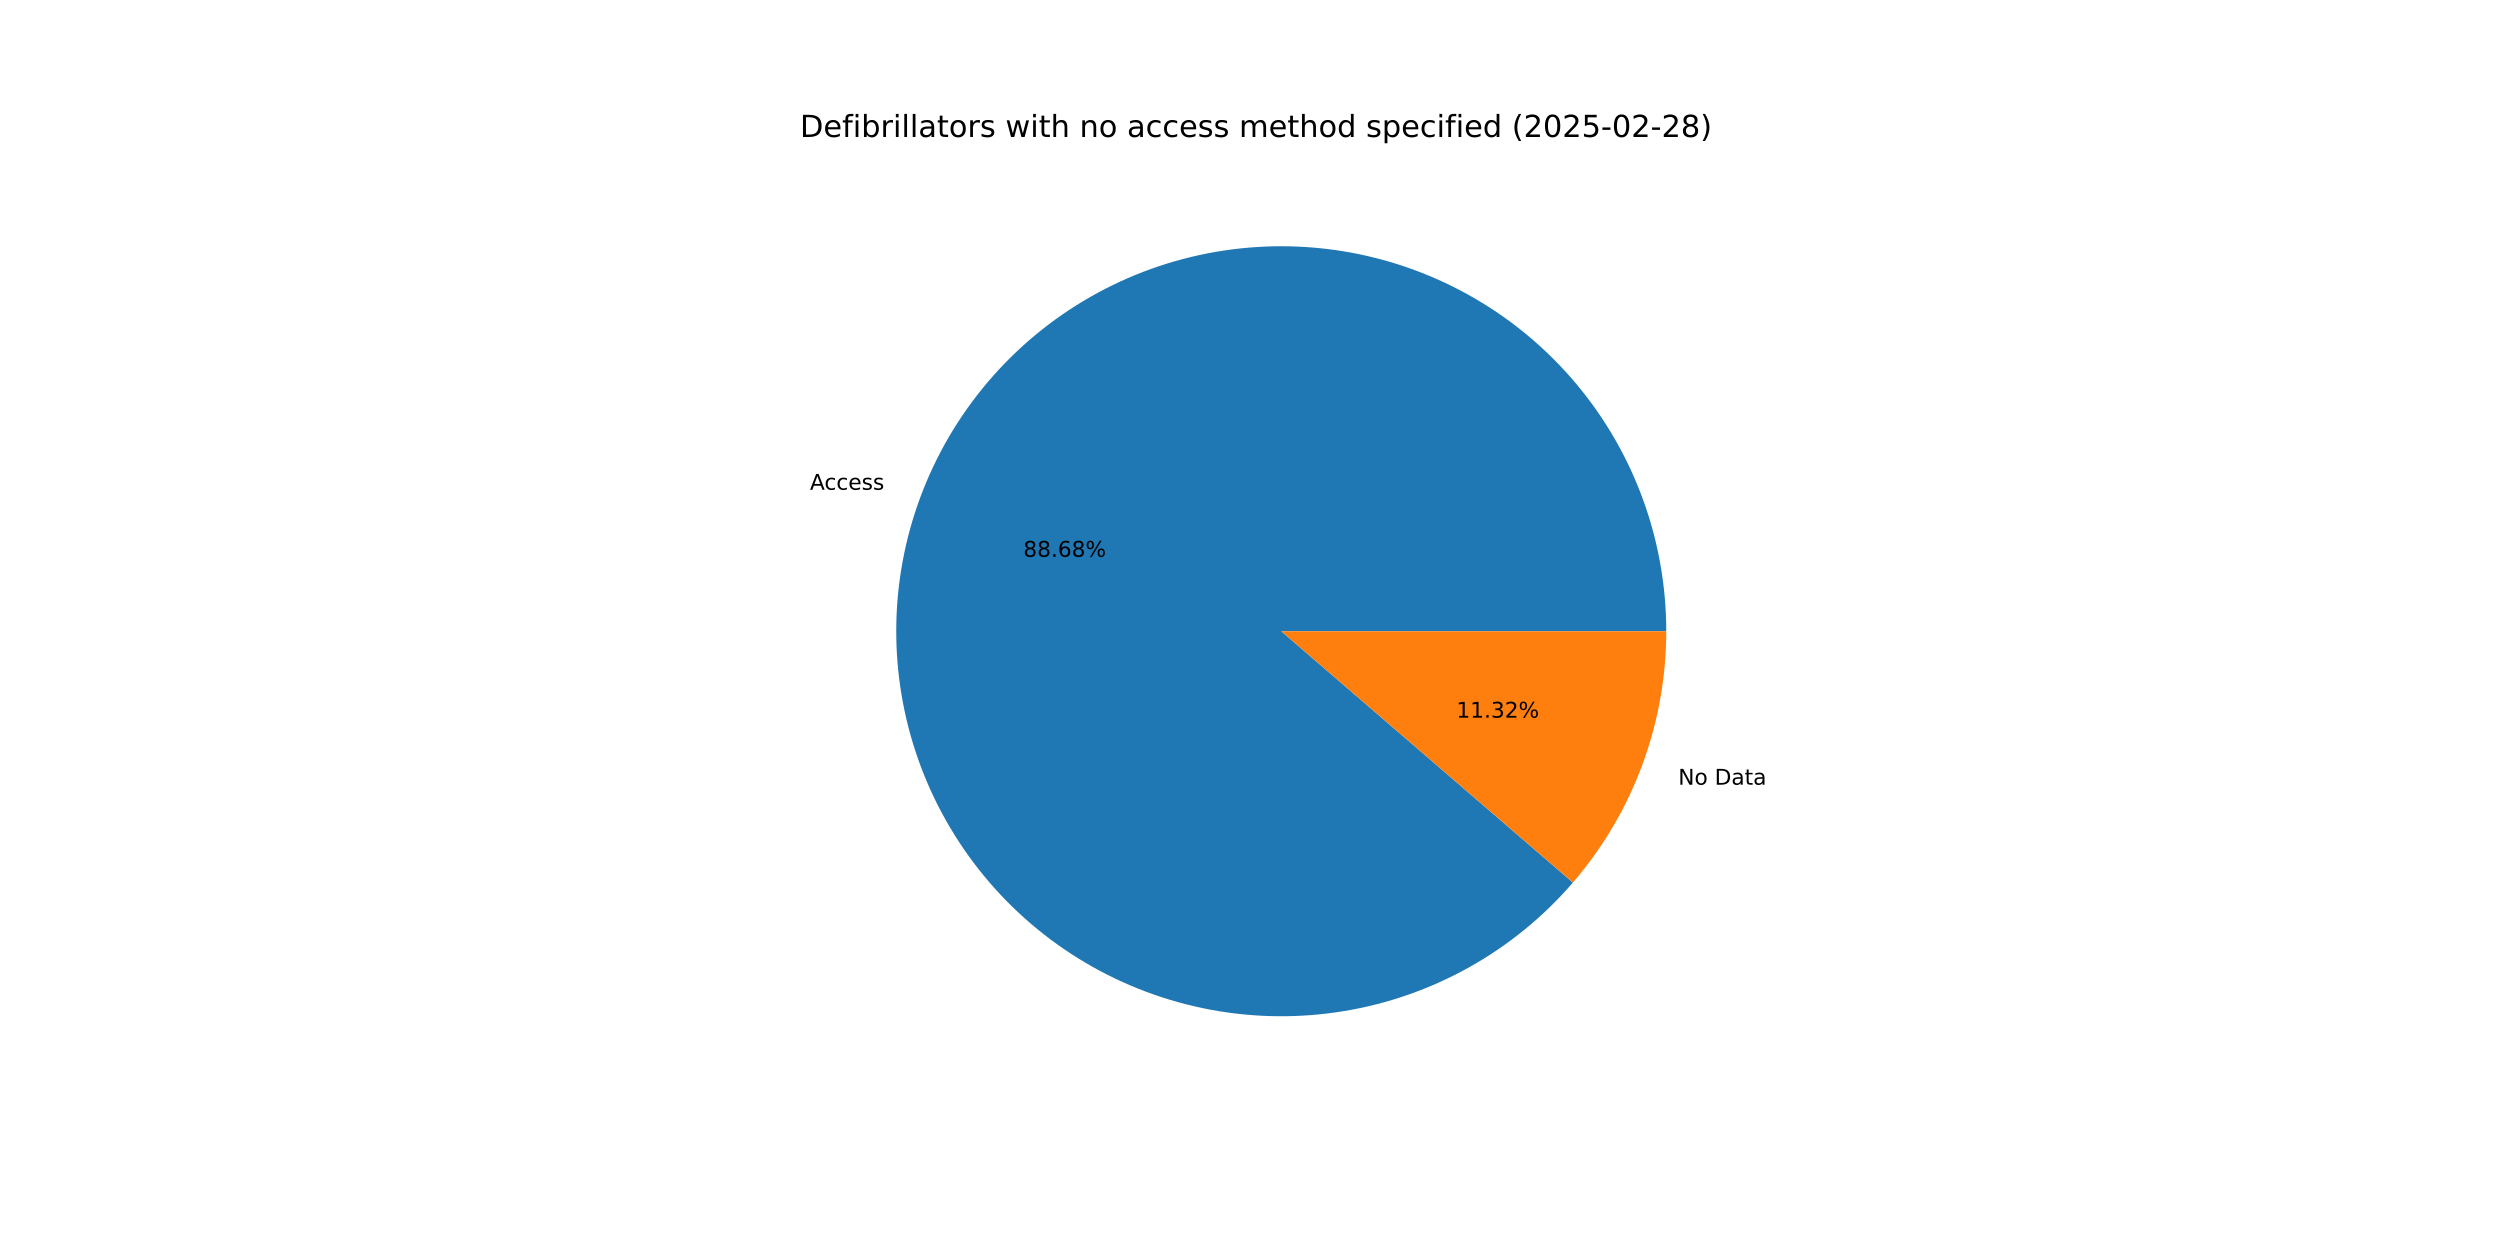
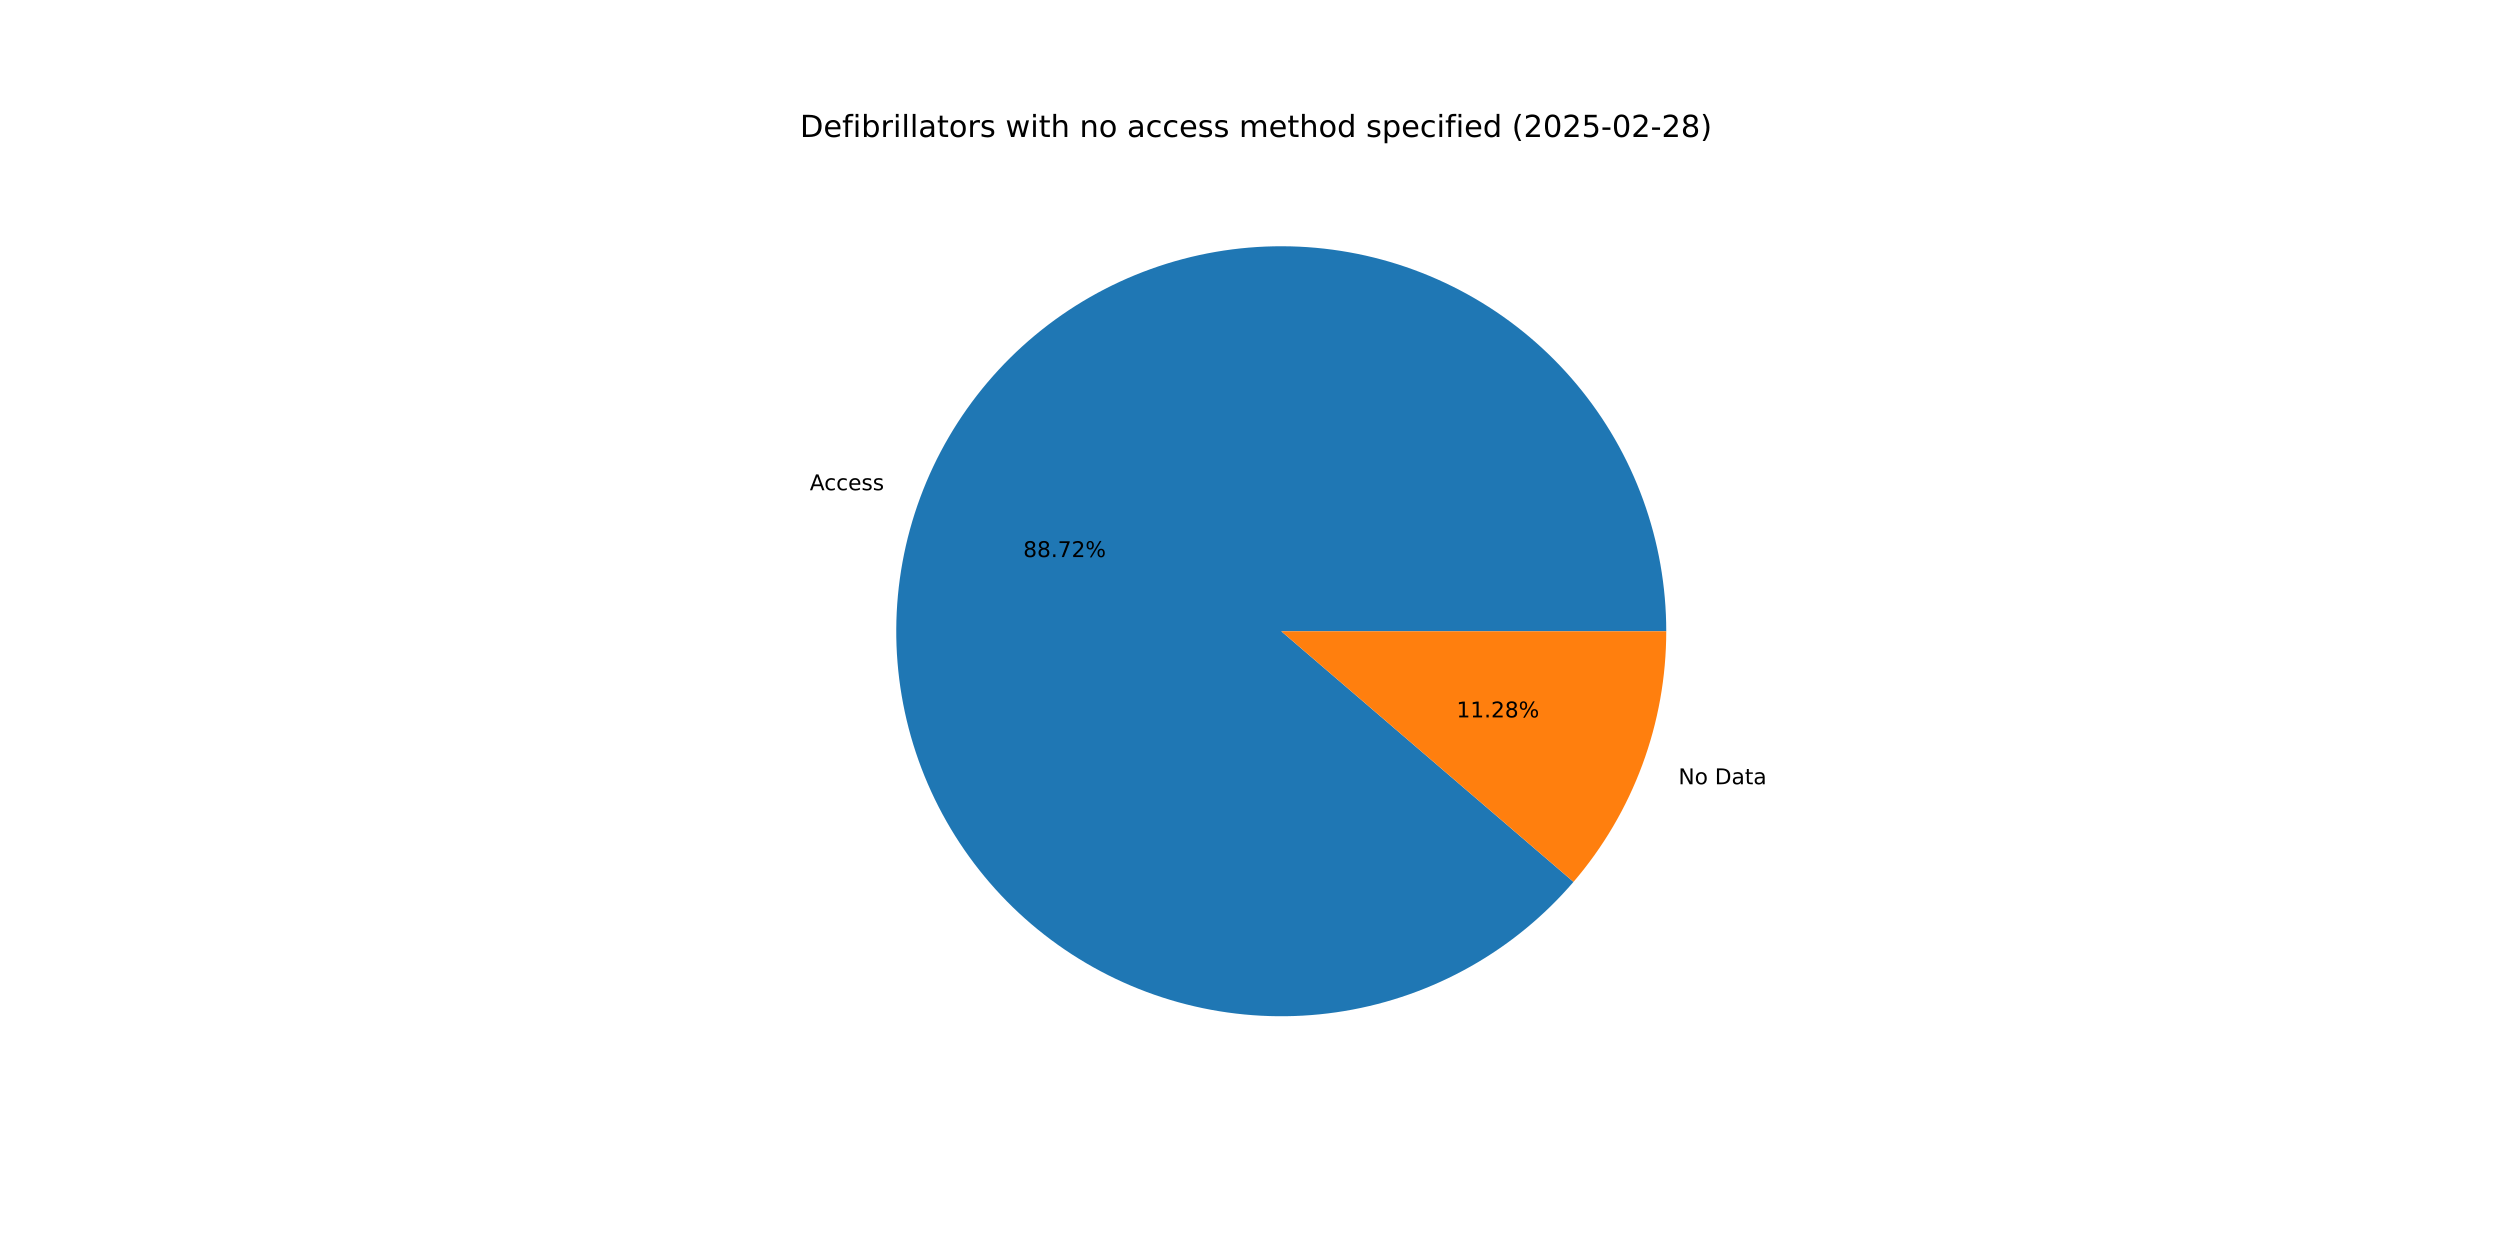
<svg xmlns="http://www.w3.org/2000/svg" xmlns:xlink="http://www.w3.org/1999/xlink" width="1152pt" height="576pt" viewBox="0 0 1152 576" version="1.1">
  <defs>
    <style type="text/css">*{stroke-linejoin: round; stroke-linecap: butt}</style>
  </defs>
  <g id="figure_1">
    <g id="patch_1">
      <path d="M 0 576  L 1152 576  L 1152 0  L 0 0  z " style="fill: #ffffff" />
    </g>
    <g id="axes_1">
      <g id="patch_2">
-         <path d="M 767.808 290.88  C 767.808 270.235 764.204 249.747 757.159 230.341  C 750.114 210.934 739.735 192.906 726.49 177.069  C 713.246 161.232 697.338 147.827 679.484 137.46  C 661.63 127.093 642.103 119.922 621.783 116.27  C 601.463 112.618 580.661 112.54 560.315 116.042  C 539.968 119.543 520.388 126.569 502.458 136.803  C 484.528 147.037 468.521 160.323 455.159 176.061  C 441.797 191.799 431.284 209.75 424.095 229.103  C 416.906 248.457 413.15 268.917 412.997 289.562  C 412.844 310.207 416.295 330.721 423.196 350.179  C 430.097 369.637 440.341 387.742 453.468 403.677  C 466.594 419.612 482.402 433.134 500.178 443.634  C 517.955 454.133 537.428 461.449 557.72 465.252  C 578.012 469.055 598.814 469.287 619.185 465.937  C 639.557 462.587 659.189 455.707 677.195 445.606  C 695.201 435.506 711.306 422.339 724.784 406.701  L 590.4 290.88  z " style="fill: #1f77b4" />
+         <path d="M 767.808 290.88  C 767.808 270.226 764.201 249.729 757.15 230.316  C 750.099 210.902 739.711 192.868 726.456 177.028  C 713.202 161.188 697.282 147.784 679.415 137.42  C 661.549 127.057 642.01 119.893 621.679 116.251  C 601.348 112.61 580.537 112.546 560.184 116.064  C 539.832 119.582 520.249 126.627 502.32 136.882  C 484.391 147.136 468.39 160.443 455.039 176.202  C 441.688 191.962 431.191 209.932 424.022 229.302  C 416.853 248.672 413.121 269.147 412.995 289.801  C 412.87 310.454 416.352 330.973 423.285 350.429  C 430.217 369.885 440.495 387.981 453.653 403.902  C 466.812 419.822 482.65 433.323 500.452 443.795  C 518.255 454.267 537.751 461.55 558.059 465.315  C 578.367 469.08 599.178 469.27 619.552 465.877  C 639.925 462.483 659.55 455.557 677.541 445.411  C 695.532 435.266 711.614 422.057 725.061 406.379  L 590.4 290.88  z " style="fill: #1f77b4" />
      </g>
      <g id="patch_3">
-         <path d="M 724.784 406.701  C 738.552 390.727 749.361 372.425 756.705 352.657  C 764.048 332.888 767.808 311.968 767.808 290.88  L 590.4 290.88  z " style="fill: #ff7f0e" />
+         <path d="M 725.061 406.379  C 738.744 390.426 749.483 372.168 756.778 352.458  C 764.073 332.748 767.808 311.897 767.808 290.88  L 590.4 290.88  z " style="fill: #ff7f0e" />
      </g>
      <g id="matplotlib.axis_1" />
      <g id="matplotlib.axis_2" />
      <g id="text_1">
-         <g transform="translate(373.2305 225.685) scale(0.1 -0.1)">
+         <g transform="translate(373.1494 225.9037) scale(0.1 -0.1)">
          <defs>
            <path id="DejaVuSans-41" d="M 2188 4044  L 1331 1722  L 3047 1722  L 2188 4044  z M 1831 4666  L 2547 4666  L 4325 0  L 3669 0  L 3244 1197  L 1141 1197  L 716 0  L 50 0  L 1831 4666  z " transform="scale(0.015625)" />
            <path id="DejaVuSans-63" d="M 3122 3366  L 3122 2828  Q 2878 2963 2633 3030  Q 2388 3097 2138 3097  Q 1578 3097 1268 2742  Q 959 2388 959 1747  Q 959 1106 1268 751  Q 1578 397 2138 397  Q 2388 397 2633 464  Q 2878 531 3122 666  L 3122 134  Q 2881 22 2623 -34  Q 2366 -91 2075 -91  Q 1284 -91 818 406  Q 353 903 353 1747  Q 353 2603 823 3093  Q 1294 3584 2113 3584  Q 2378 3584 2631 3529  Q 2884 3475 3122 3366  z " transform="scale(0.015625)" />
            <path id="DejaVuSans-65" d="M 3597 1894  L 3597 1613  L 953 1613  Q 991 1019 1311 708  Q 1631 397 2203 397  Q 2534 397 2845 478  Q 3156 559 3463 722  L 3463 178  Q 3153 47 2828 -22  Q 2503 -91 2169 -91  Q 1331 -91 842 396  Q 353 884 353 1716  Q 353 2575 817 3079  Q 1281 3584 2069 3584  Q 2775 3584 3186 3129  Q 3597 2675 3597 1894  z M 3022 2063  Q 3016 2534 2758 2815  Q 2500 3097 2075 3097  Q 1594 3097 1305 2825  Q 1016 2553 972 2059  L 3022 2063  z " transform="scale(0.015625)" />
            <path id="DejaVuSans-73" d="M 2834 3397  L 2834 2853  Q 2591 2978 2328 3040  Q 2066 3103 1784 3103  Q 1356 3103 1142 2972  Q 928 2841 928 2578  Q 928 2378 1081 2264  Q 1234 2150 1697 2047  L 1894 2003  Q 2506 1872 2764 1633  Q 3022 1394 3022 966  Q 3022 478 2636 193  Q 2250 -91 1575 -91  Q 1294 -91 989 -36  Q 684 19 347 128  L 347 722  Q 666 556 975 473  Q 1284 391 1588 391  Q 1994 391 2212 530  Q 2431 669 2431 922  Q 2431 1156 2273 1281  Q 2116 1406 1581 1522  L 1381 1569  Q 847 1681 609 1914  Q 372 2147 372 2553  Q 372 3047 722 3315  Q 1072 3584 1716 3584  Q 2034 3584 2315 3537  Q 2597 3491 2834 3397  z " transform="scale(0.015625)" />
          </defs>
          <use xlink:href="#DejaVuSans-41" />
          <use xlink:href="#DejaVuSans-63" x="66.658" />
          <use xlink:href="#DejaVuSans-63" x="121.639" />
          <use xlink:href="#DejaVuSans-65" x="176.619" />
          <use xlink:href="#DejaVuSans-73" x="238.143" />
          <use xlink:href="#DejaVuSans-73" x="290.242" />
        </g>
      </g>
      <g id="text_2">
-         <g transform="translate(471.5524 256.5734) scale(0.1 -0.1)">
+         <g transform="translate(471.5081 256.6926) scale(0.1 -0.1)">
          <defs>
            <path id="DejaVuSans-38" d="M 2034 2216  Q 1584 2216 1326 1975  Q 1069 1734 1069 1313  Q 1069 891 1326 650  Q 1584 409 2034 409  Q 2484 409 2743 651  Q 3003 894 3003 1313  Q 3003 1734 2745 1975  Q 2488 2216 2034 2216  z M 1403 2484  Q 997 2584 770 2862  Q 544 3141 544 3541  Q 544 4100 942 4425  Q 1341 4750 2034 4750  Q 2731 4750 3128 4425  Q 3525 4100 3525 3541  Q 3525 3141 3298 2862  Q 3072 2584 2669 2484  Q 3125 2378 3379 2068  Q 3634 1759 3634 1313  Q 3634 634 3220 271  Q 2806 -91 2034 -91  Q 1263 -91 848 271  Q 434 634 434 1313  Q 434 1759 690 2068  Q 947 2378 1403 2484  z M 1172 3481  Q 1172 3119 1398 2916  Q 1625 2713 2034 2713  Q 2441 2713 2670 2916  Q 2900 3119 2900 3481  Q 2900 3844 2670 4047  Q 2441 4250 2034 4250  Q 1625 4250 1398 4047  Q 1172 3844 1172 3481  z " transform="scale(0.015625)" />
            <path id="DejaVuSans-2e" d="M 684 794  L 1344 794  L 1344 0  L 684 0  L 684 794  z " transform="scale(0.015625)" />
-             <path id="DejaVuSans-36" d="M 2113 2584  Q 1688 2584 1439 2293  Q 1191 2003 1191 1497  Q 1191 994 1439 701  Q 1688 409 2113 409  Q 2538 409 2786 701  Q 3034 994 3034 1497  Q 3034 2003 2786 2293  Q 2538 2584 2113 2584  z M 3366 4563  L 3366 3988  Q 3128 4100 2886 4159  Q 2644 4219 2406 4219  Q 1781 4219 1451 3797  Q 1122 3375 1075 2522  Q 1259 2794 1537 2939  Q 1816 3084 2150 3084  Q 2853 3084 3261 2657  Q 3669 2231 3669 1497  Q 3669 778 3244 343  Q 2819 -91 2113 -91  Q 1303 -91 875 529  Q 447 1150 447 2328  Q 447 3434 972 4092  Q 1497 4750 2381 4750  Q 2619 4750 2861 4703  Q 3103 4656 3366 4563  z " transform="scale(0.015625)" />
+             <path id="DejaVuSans-37" d="M 525 4666  L 3525 4666  L 3525 4397  L 1831 0  L 1172 0  L 2766 4134  L 525 4134  L 525 4666  z " transform="scale(0.015625)" />
+             <path id="DejaVuSans-32" d="M 1228 531  L 3431 531  L 3431 0  L 469 0  L 469 531  Q 828 903 1448 1529  Q 2069 2156 2228 2338  Q 2531 2678 2651 2914  Q 2772 3150 2772 3378  Q 2772 3750 2511 3984  Q 2250 4219 1831 4219  Q 1534 4219 1204 4116  Q 875 4013 500 3803  L 500 4441  Q 881 4594 1212 4672  Q 1544 4750 1819 4750  Q 2544 4750 2975 4387  Q 3406 4025 3406 3419  Q 3406 3131 3298 2873  Q 3191 2616 2906 2266  Q 2828 2175 2409 1742  Q 1991 1309 1228 531  z " transform="scale(0.015625)" />
            <path id="DejaVuSans-25" d="M 4653 2053  Q 4381 2053 4226 1822  Q 4072 1591 4072 1178  Q 4072 772 4226 539  Q 4381 306 4653 306  Q 4919 306 5073 539  Q 5228 772 5228 1178  Q 5228 1588 5073 1820  Q 4919 2053 4653 2053  z M 4653 2450  Q 5147 2450 5437 2106  Q 5728 1763 5728 1178  Q 5728 594 5436 251  Q 5144 -91 4653 -91  Q 4153 -91 3862 251  Q 3572 594 3572 1178  Q 3572 1766 3864 2108  Q 4156 2450 4653 2450  z M 1428 4353  Q 1159 4353 1004 4120  Q 850 3888 850 3481  Q 850 3069 1003 2837  Q 1156 2606 1428 2606  Q 1700 2606 1854 2837  Q 2009 3069 2009 3481  Q 2009 3884 1853 4118  Q 1697 4353 1428 4353  z M 4250 4750  L 4750 4750  L 1831 -91  L 1331 -91  L 4250 4750  z M 1428 4750  Q 1922 4750 2215 4408  Q 2509 4066 2509 3481  Q 2509 2891 2217 2550  Q 1925 2209 1428 2209  Q 931 2209 642 2551  Q 353 2894 353 3481  Q 353 4063 643 4406  Q 934 4750 1428 4750  z " transform="scale(0.015625)" />
          </defs>
          <use xlink:href="#DejaVuSans-38" />
          <use xlink:href="#DejaVuSans-38" x="63.623" />
          <use xlink:href="#DejaVuSans-2e" x="127.246" />
-           <use xlink:href="#DejaVuSans-36" x="159.033" />
-           <use xlink:href="#DejaVuSans-38" x="222.656" />
+           <use xlink:href="#DejaVuSans-37" x="159.033" />
+           <use xlink:href="#DejaVuSans-32" x="222.656" />
          <use xlink:href="#DejaVuSans-25" x="286.279" />
        </g>
      </g>
      <g id="text_3">
-         <g transform="translate(773.3351 361.5937) scale(0.1 -0.1)">
+         <g transform="translate(773.4162 361.375) scale(0.1 -0.1)">
          <defs>
            <path id="DejaVuSans-4e" d="M 628 4666  L 1478 4666  L 3547 763  L 3547 4666  L 4159 4666  L 4159 0  L 3309 0  L 1241 3903  L 1241 0  L 628 0  L 628 4666  z " transform="scale(0.015625)" />
            <path id="DejaVuSans-6f" d="M 1959 3097  Q 1497 3097 1228 2736  Q 959 2375 959 1747  Q 959 1119 1226 758  Q 1494 397 1959 397  Q 2419 397 2687 759  Q 2956 1122 2956 1747  Q 2956 2369 2687 2733  Q 2419 3097 1959 3097  z M 1959 3584  Q 2709 3584 3137 3096  Q 3566 2609 3566 1747  Q 3566 888 3137 398  Q 2709 -91 1959 -91  Q 1206 -91 779 398  Q 353 888 353 1747  Q 353 2609 779 3096  Q 1206 3584 1959 3584  z " transform="scale(0.015625)" />
            <path id="DejaVuSans-20" transform="scale(0.015625)" />
            <path id="DejaVuSans-44" d="M 1259 4147  L 1259 519  L 2022 519  Q 2988 519 3436 956  Q 3884 1394 3884 2338  Q 3884 3275 3436 3711  Q 2988 4147 2022 4147  L 1259 4147  z M 628 4666  L 1925 4666  Q 3281 4666 3915 4102  Q 4550 3538 4550 2338  Q 4550 1131 3912 565  Q 3275 0 1925 0  L 628 0  L 628 4666  z " transform="scale(0.015625)" />
            <path id="DejaVuSans-61" d="M 2194 1759  Q 1497 1759 1228 1600  Q 959 1441 959 1056  Q 959 750 1161 570  Q 1363 391 1709 391  Q 2188 391 2477 730  Q 2766 1069 2766 1631  L 2766 1759  L 2194 1759  z M 3341 1997  L 3341 0  L 2766 0  L 2766 531  Q 2569 213 2275 61  Q 1981 -91 1556 -91  Q 1019 -91 701 211  Q 384 513 384 1019  Q 384 1609 779 1909  Q 1175 2209 1959 2209  L 2766 2209  L 2766 2266  Q 2766 2663 2505 2880  Q 2244 3097 1772 3097  Q 1472 3097 1187 3025  Q 903 2953 641 2809  L 641 3341  Q 956 3463 1253 3523  Q 1550 3584 1831 3584  Q 2591 3584 2966 3190  Q 3341 2797 3341 1997  z " transform="scale(0.015625)" />
            <path id="DejaVuSans-74" d="M 1172 4494  L 1172 3500  L 2356 3500  L 2356 3053  L 1172 3053  L 1172 1153  Q 1172 725 1289 603  Q 1406 481 1766 481  L 2356 481  L 2356 0  L 1766 0  Q 1100 0 847 248  Q 594 497 594 1153  L 594 3053  L 172 3053  L 172 3500  L 594 3500  L 594 4494  L 1172 4494  z " transform="scale(0.015625)" />
          </defs>
          <use xlink:href="#DejaVuSans-4e" />
          <use xlink:href="#DejaVuSans-6f" x="74.805" />
          <use xlink:href="#DejaVuSans-20" x="135.986" />
          <use xlink:href="#DejaVuSans-44" x="167.773" />
          <use xlink:href="#DejaVuSans-61" x="244.775" />
          <use xlink:href="#DejaVuSans-74" x="306.055" />
          <use xlink:href="#DejaVuSans-61" x="345.264" />
        </g>
      </g>
      <g id="text_4">
-         <g transform="translate(671.118 330.7054) scale(0.1 -0.1)">
+         <g transform="translate(671.1622 330.5861) scale(0.1 -0.1)">
          <defs>
            <path id="DejaVuSans-31" d="M 794 531  L 1825 531  L 1825 4091  L 703 3866  L 703 4441  L 1819 4666  L 2450 4666  L 2450 531  L 3481 531  L 3481 0  L 794 0  L 794 531  z " transform="scale(0.015625)" />
-             <path id="DejaVuSans-33" d="M 2597 2516  Q 3050 2419 3304 2112  Q 3559 1806 3559 1356  Q 3559 666 3084 287  Q 2609 -91 1734 -91  Q 1441 -91 1130 -33  Q 819 25 488 141  L 488 750  Q 750 597 1062 519  Q 1375 441 1716 441  Q 2309 441 2620 675  Q 2931 909 2931 1356  Q 2931 1769 2642 2001  Q 2353 2234 1838 2234  L 1294 2234  L 1294 2753  L 1863 2753  Q 2328 2753 2575 2939  Q 2822 3125 2822 3475  Q 2822 3834 2567 4026  Q 2313 4219 1838 4219  Q 1578 4219 1281 4162  Q 984 4106 628 3988  L 628 4550  Q 988 4650 1302 4700  Q 1616 4750 1894 4750  Q 2613 4750 3031 4423  Q 3450 4097 3450 3541  Q 3450 3153 3228 2886  Q 3006 2619 2597 2516  z " transform="scale(0.015625)" />
-             <path id="DejaVuSans-32" d="M 1228 531  L 3431 531  L 3431 0  L 469 0  L 469 531  Q 828 903 1448 1529  Q 2069 2156 2228 2338  Q 2531 2678 2651 2914  Q 2772 3150 2772 3378  Q 2772 3750 2511 3984  Q 2250 4219 1831 4219  Q 1534 4219 1204 4116  Q 875 4013 500 3803  L 500 4441  Q 881 4594 1212 4672  Q 1544 4750 1819 4750  Q 2544 4750 2975 4387  Q 3406 4025 3406 3419  Q 3406 3131 3298 2873  Q 3191 2616 2906 2266  Q 2828 2175 2409 1742  Q 1991 1309 1228 531  z " transform="scale(0.015625)" />
          </defs>
          <use xlink:href="#DejaVuSans-31" />
          <use xlink:href="#DejaVuSans-31" x="63.623" />
          <use xlink:href="#DejaVuSans-2e" x="127.246" />
-           <use xlink:href="#DejaVuSans-33" x="159.033" />
-           <use xlink:href="#DejaVuSans-32" x="222.656" />
+           <use xlink:href="#DejaVuSans-32" x="159.033" />
+           <use xlink:href="#DejaVuSans-38" x="222.656" />
          <use xlink:href="#DejaVuSans-25" x="286.279" />
        </g>
      </g>
      <g id="text_5">
        <g transform="translate(368.64 63.12) scale(0.14 -0.14)">
          <defs>
            <path id="DejaVuSans-66" d="M 2375 4863  L 2375 4384  L 1825 4384  Q 1516 4384 1395 4259  Q 1275 4134 1275 3809  L 1275 3500  L 2222 3500  L 2222 3053  L 1275 3053  L 1275 0  L 697 0  L 697 3053  L 147 3053  L 147 3500  L 697 3500  L 697 3744  Q 697 4328 969 4595  Q 1241 4863 1831 4863  L 2375 4863  z " transform="scale(0.015625)" />
            <path id="DejaVuSans-69" d="M 603 3500  L 1178 3500  L 1178 0  L 603 0  L 603 3500  z M 603 4863  L 1178 4863  L 1178 4134  L 603 4134  L 603 4863  z " transform="scale(0.015625)" />
            <path id="DejaVuSans-62" d="M 3116 1747  Q 3116 2381 2855 2742  Q 2594 3103 2138 3103  Q 1681 3103 1420 2742  Q 1159 2381 1159 1747  Q 1159 1113 1420 752  Q 1681 391 2138 391  Q 2594 391 2855 752  Q 3116 1113 3116 1747  z M 1159 2969  Q 1341 3281 1617 3432  Q 1894 3584 2278 3584  Q 2916 3584 3314 3078  Q 3713 2572 3713 1747  Q 3713 922 3314 415  Q 2916 -91 2278 -91  Q 1894 -91 1617 61  Q 1341 213 1159 525  L 1159 0  L 581 0  L 581 4863  L 1159 4863  L 1159 2969  z " transform="scale(0.015625)" />
            <path id="DejaVuSans-72" d="M 2631 2963  Q 2534 3019 2420 3045  Q 2306 3072 2169 3072  Q 1681 3072 1420 2755  Q 1159 2438 1159 1844  L 1159 0  L 581 0  L 581 3500  L 1159 3500  L 1159 2956  Q 1341 3275 1631 3429  Q 1922 3584 2338 3584  Q 2397 3584 2469 3576  Q 2541 3569 2628 3553  L 2631 2963  z " transform="scale(0.015625)" />
            <path id="DejaVuSans-6c" d="M 603 4863  L 1178 4863  L 1178 0  L 603 0  L 603 4863  z " transform="scale(0.015625)" />
            <path id="DejaVuSans-77" d="M 269 3500  L 844 3500  L 1563 769  L 2278 3500  L 2956 3500  L 3675 769  L 4391 3500  L 4966 3500  L 4050 0  L 3372 0  L 2619 2869  L 1863 0  L 1184 0  L 269 3500  z " transform="scale(0.015625)" />
            <path id="DejaVuSans-68" d="M 3513 2113  L 3513 0  L 2938 0  L 2938 2094  Q 2938 2591 2744 2837  Q 2550 3084 2163 3084  Q 1697 3084 1428 2787  Q 1159 2491 1159 1978  L 1159 0  L 581 0  L 581 4863  L 1159 4863  L 1159 2956  Q 1366 3272 1645 3428  Q 1925 3584 2291 3584  Q 2894 3584 3203 3211  Q 3513 2838 3513 2113  z " transform="scale(0.015625)" />
            <path id="DejaVuSans-6e" d="M 3513 2113  L 3513 0  L 2938 0  L 2938 2094  Q 2938 2591 2744 2837  Q 2550 3084 2163 3084  Q 1697 3084 1428 2787  Q 1159 2491 1159 1978  L 1159 0  L 581 0  L 581 3500  L 1159 3500  L 1159 2956  Q 1366 3272 1645 3428  Q 1925 3584 2291 3584  Q 2894 3584 3203 3211  Q 3513 2838 3513 2113  z " transform="scale(0.015625)" />
            <path id="DejaVuSans-6d" d="M 3328 2828  Q 3544 3216 3844 3400  Q 4144 3584 4550 3584  Q 5097 3584 5394 3201  Q 5691 2819 5691 2113  L 5691 0  L 5113 0  L 5113 2094  Q 5113 2597 4934 2840  Q 4756 3084 4391 3084  Q 3944 3084 3684 2787  Q 3425 2491 3425 1978  L 3425 0  L 2847 0  L 2847 2094  Q 2847 2600 2669 2842  Q 2491 3084 2119 3084  Q 1678 3084 1418 2786  Q 1159 2488 1159 1978  L 1159 0  L 581 0  L 581 3500  L 1159 3500  L 1159 2956  Q 1356 3278 1631 3431  Q 1906 3584 2284 3584  Q 2666 3584 2933 3390  Q 3200 3197 3328 2828  z " transform="scale(0.015625)" />
            <path id="DejaVuSans-64" d="M 2906 2969  L 2906 4863  L 3481 4863  L 3481 0  L 2906 0  L 2906 525  Q 2725 213 2448 61  Q 2172 -91 1784 -91  Q 1150 -91 751 415  Q 353 922 353 1747  Q 353 2572 751 3078  Q 1150 3584 1784 3584  Q 2172 3584 2448 3432  Q 2725 3281 2906 2969  z M 947 1747  Q 947 1113 1208 752  Q 1469 391 1925 391  Q 2381 391 2643 752  Q 2906 1113 2906 1747  Q 2906 2381 2643 2742  Q 2381 3103 1925 3103  Q 1469 3103 1208 2742  Q 947 2381 947 1747  z " transform="scale(0.015625)" />
            <path id="DejaVuSans-70" d="M 1159 525  L 1159 -1331  L 581 -1331  L 581 3500  L 1159 3500  L 1159 2969  Q 1341 3281 1617 3432  Q 1894 3584 2278 3584  Q 2916 3584 3314 3078  Q 3713 2572 3713 1747  Q 3713 922 3314 415  Q 2916 -91 2278 -91  Q 1894 -91 1617 61  Q 1341 213 1159 525  z M 3116 1747  Q 3116 2381 2855 2742  Q 2594 3103 2138 3103  Q 1681 3103 1420 2742  Q 1159 2381 1159 1747  Q 1159 1113 1420 752  Q 1681 391 2138 391  Q 2594 391 2855 752  Q 3116 1113 3116 1747  z " transform="scale(0.015625)" />
            <path id="DejaVuSans-28" d="M 1984 4856  Q 1566 4138 1362 3434  Q 1159 2731 1159 2009  Q 1159 1288 1364 580  Q 1569 -128 1984 -844  L 1484 -844  Q 1016 -109 783 600  Q 550 1309 550 2009  Q 550 2706 781 3412  Q 1013 4119 1484 4856  L 1984 4856  z " transform="scale(0.015625)" />
            <path id="DejaVuSans-30" d="M 2034 4250  Q 1547 4250 1301 3770  Q 1056 3291 1056 2328  Q 1056 1369 1301 889  Q 1547 409 2034 409  Q 2525 409 2770 889  Q 3016 1369 3016 2328  Q 3016 3291 2770 3770  Q 2525 4250 2034 4250  z M 2034 4750  Q 2819 4750 3233 4129  Q 3647 3509 3647 2328  Q 3647 1150 3233 529  Q 2819 -91 2034 -91  Q 1250 -91 836 529  Q 422 1150 422 2328  Q 422 3509 836 4129  Q 1250 4750 2034 4750  z " transform="scale(0.015625)" />
            <path id="DejaVuSans-35" d="M 691 4666  L 3169 4666  L 3169 4134  L 1269 4134  L 1269 2991  Q 1406 3038 1543 3061  Q 1681 3084 1819 3084  Q 2600 3084 3056 2656  Q 3513 2228 3513 1497  Q 3513 744 3044 326  Q 2575 -91 1722 -91  Q 1428 -91 1123 -41  Q 819 9 494 109  L 494 744  Q 775 591 1075 516  Q 1375 441 1709 441  Q 2250 441 2565 725  Q 2881 1009 2881 1497  Q 2881 1984 2565 2268  Q 2250 2553 1709 2553  Q 1456 2553 1204 2497  Q 953 2441 691 2322  L 691 4666  z " transform="scale(0.015625)" />
            <path id="DejaVuSans-2d" d="M 313 2009  L 1997 2009  L 1997 1497  L 313 1497  L 313 2009  z " transform="scale(0.015625)" />
            <path id="DejaVuSans-29" d="M 513 4856  L 1013 4856  Q 1481 4119 1714 3412  Q 1947 2706 1947 2009  Q 1947 1309 1714 600  Q 1481 -109 1013 -844  L 513 -844  Q 928 -128 1133 580  Q 1338 1288 1338 2009  Q 1338 2731 1133 3434  Q 928 4138 513 4856  z " transform="scale(0.015625)" />
          </defs>
          <use xlink:href="#DejaVuSans-44" />
          <use xlink:href="#DejaVuSans-65" x="77.002" />
          <use xlink:href="#DejaVuSans-66" x="138.525" />
          <use xlink:href="#DejaVuSans-69" x="173.73" />
          <use xlink:href="#DejaVuSans-62" x="201.514" />
          <use xlink:href="#DejaVuSans-72" x="264.99" />
          <use xlink:href="#DejaVuSans-69" x="306.104" />
          <use xlink:href="#DejaVuSans-6c" x="333.887" />
          <use xlink:href="#DejaVuSans-6c" x="361.67" />
          <use xlink:href="#DejaVuSans-61" x="389.453" />
          <use xlink:href="#DejaVuSans-74" x="450.732" />
          <use xlink:href="#DejaVuSans-6f" x="489.941" />
          <use xlink:href="#DejaVuSans-72" x="551.123" />
          <use xlink:href="#DejaVuSans-73" x="592.236" />
          <use xlink:href="#DejaVuSans-20" x="644.336" />
          <use xlink:href="#DejaVuSans-77" x="676.123" />
          <use xlink:href="#DejaVuSans-69" x="757.91" />
          <use xlink:href="#DejaVuSans-74" x="785.693" />
          <use xlink:href="#DejaVuSans-68" x="824.902" />
          <use xlink:href="#DejaVuSans-20" x="888.281" />
          <use xlink:href="#DejaVuSans-6e" x="920.068" />
          <use xlink:href="#DejaVuSans-6f" x="983.447" />
          <use xlink:href="#DejaVuSans-20" x="1044.629" />
          <use xlink:href="#DejaVuSans-61" x="1076.416" />
          <use xlink:href="#DejaVuSans-63" x="1137.695" />
          <use xlink:href="#DejaVuSans-63" x="1192.676" />
          <use xlink:href="#DejaVuSans-65" x="1247.656" />
          <use xlink:href="#DejaVuSans-73" x="1309.18" />
          <use xlink:href="#DejaVuSans-73" x="1361.279" />
          <use xlink:href="#DejaVuSans-20" x="1413.379" />
          <use xlink:href="#DejaVuSans-6d" x="1445.166" />
          <use xlink:href="#DejaVuSans-65" x="1542.578" />
          <use xlink:href="#DejaVuSans-74" x="1604.102" />
          <use xlink:href="#DejaVuSans-68" x="1643.311" />
          <use xlink:href="#DejaVuSans-6f" x="1706.689" />
          <use xlink:href="#DejaVuSans-64" x="1767.871" />
          <use xlink:href="#DejaVuSans-20" x="1831.348" />
          <use xlink:href="#DejaVuSans-73" x="1863.135" />
          <use xlink:href="#DejaVuSans-70" x="1915.234" />
          <use xlink:href="#DejaVuSans-65" x="1978.711" />
          <use xlink:href="#DejaVuSans-63" x="2040.234" />
          <use xlink:href="#DejaVuSans-69" x="2095.215" />
          <use xlink:href="#DejaVuSans-66" x="2122.998" />
          <use xlink:href="#DejaVuSans-69" x="2158.203" />
          <use xlink:href="#DejaVuSans-65" x="2185.986" />
          <use xlink:href="#DejaVuSans-64" x="2247.51" />
          <use xlink:href="#DejaVuSans-20" x="2310.986" />
          <use xlink:href="#DejaVuSans-28" x="2342.773" />
          <use xlink:href="#DejaVuSans-32" x="2381.787" />
          <use xlink:href="#DejaVuSans-30" x="2445.41" />
          <use xlink:href="#DejaVuSans-32" x="2509.033" />
          <use xlink:href="#DejaVuSans-35" x="2572.656" />
          <use xlink:href="#DejaVuSans-2d" x="2636.279" />
          <use xlink:href="#DejaVuSans-30" x="2672.363" />
          <use xlink:href="#DejaVuSans-32" x="2735.986" />
          <use xlink:href="#DejaVuSans-2d" x="2799.609" />
          <use xlink:href="#DejaVuSans-32" x="2835.693" />
          <use xlink:href="#DejaVuSans-38" x="2899.316" />
          <use xlink:href="#DejaVuSans-29" x="2962.939" />
        </g>
      </g>
    </g>
  </g>
</svg>
